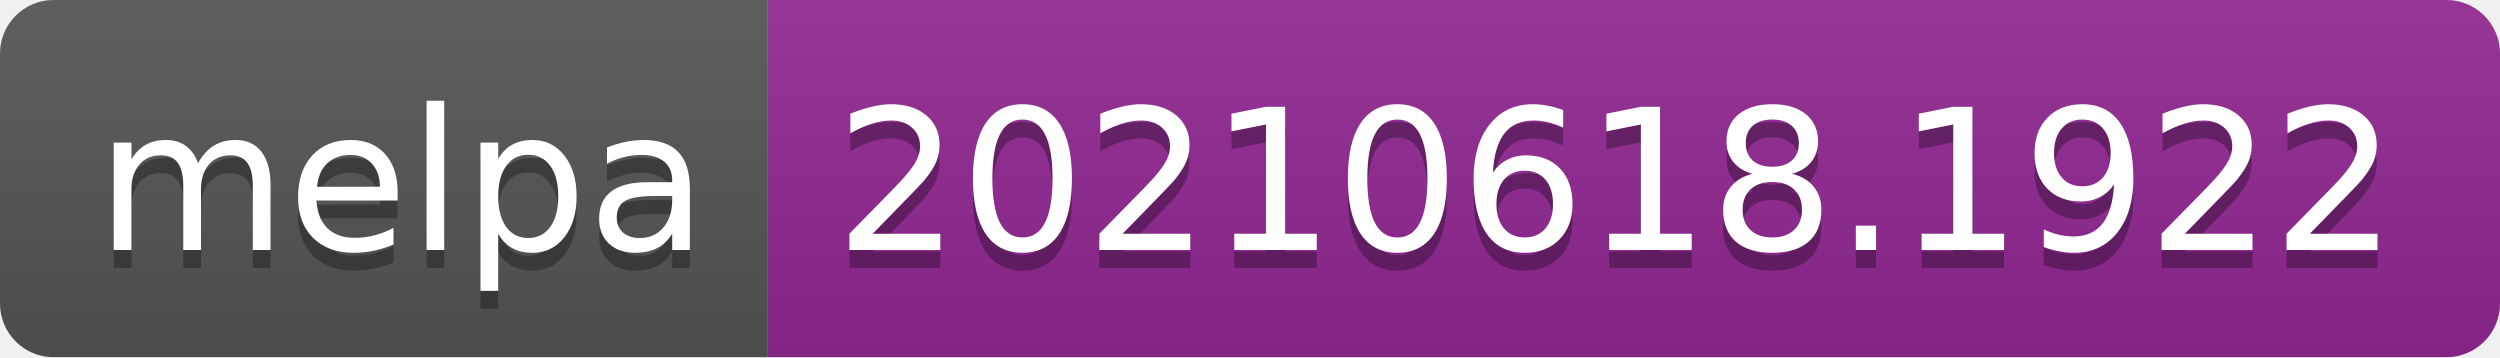
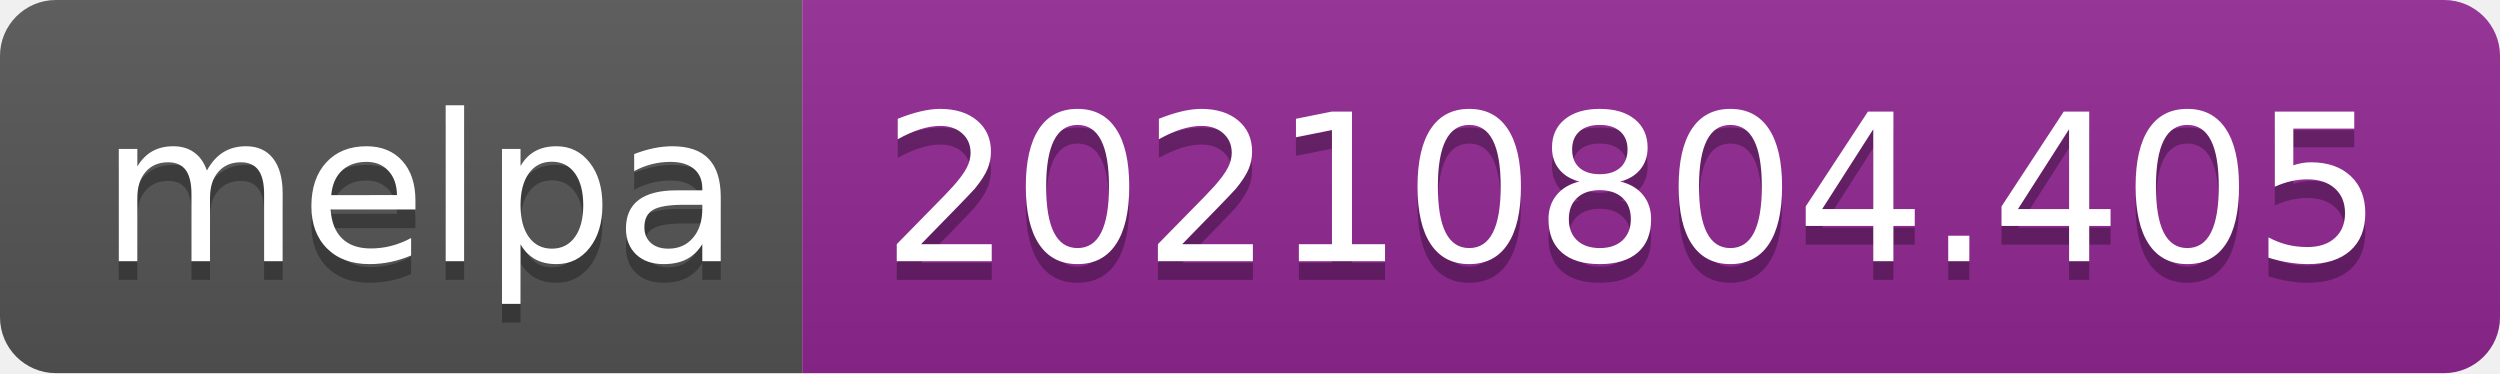
- <svg xmlns="http://www.w3.org/2000/svg" width="140" height="20" role="img" aria-label="melpa: 20210618.1922">
+ <svg xmlns="http://www.w3.org/2000/svg" width="134" height="20" role="img" aria-label="melpa: 20210804.405">
  <linearGradient id="s" x2="0" y2="100%">
    <stop offset="0" stop-color="#bbb" stop-opacity=".1" />
    <stop offset="1" stop-opacity=".1" />
  </linearGradient>
  <clipPath id="r">
-     <rect width="140" height="20" rx="3" fill="#fff" />
+     <rect width="134" height="20" rx="3" fill="#fff" />
  </clipPath>
  <g clip-path="url(#r)">
    <rect width="43" height="20" fill="#555" />
-     <rect x="43" width="97" height="20" fill="#922793" />
-     <rect width="140" height="20" fill="url(#s)" />
+     <rect x="43" width="91" height="20" fill="#922793" />
+     <rect width="134" height="20" fill="url(#s)" />
  </g>
  <g fill="#fff" text-anchor="middle" font-family="Verdana,Geneva,DejaVu Sans,sans-serif" text-rendering="geometricPrecision" font-size="110">
    <text aria-hidden="true" x="225" y="150" fill="#010101" fill-opacity=".3" transform="scale(.1)" textLength="330">melpa</text>
    <text x="225" y="140" transform="scale(.1)" fill="#fff" textLength="330">melpa</text>
-     <text aria-hidden="true" x="905" y="150" fill="#010101" fill-opacity=".3" transform="scale(.1)" textLength="870">20210618.1922</text>
-     <text x="905" y="140" transform="scale(.1)" fill="#fff" textLength="870">20210618.1922</text>
+     <text aria-hidden="true" x="875" y="150" fill="#010101" fill-opacity=".3" transform="scale(.1)" textLength="810">20210804.405</text>
+     <text x="875" y="140" transform="scale(.1)" fill="#fff" textLength="810">20210804.405</text>
  </g>
</svg>
